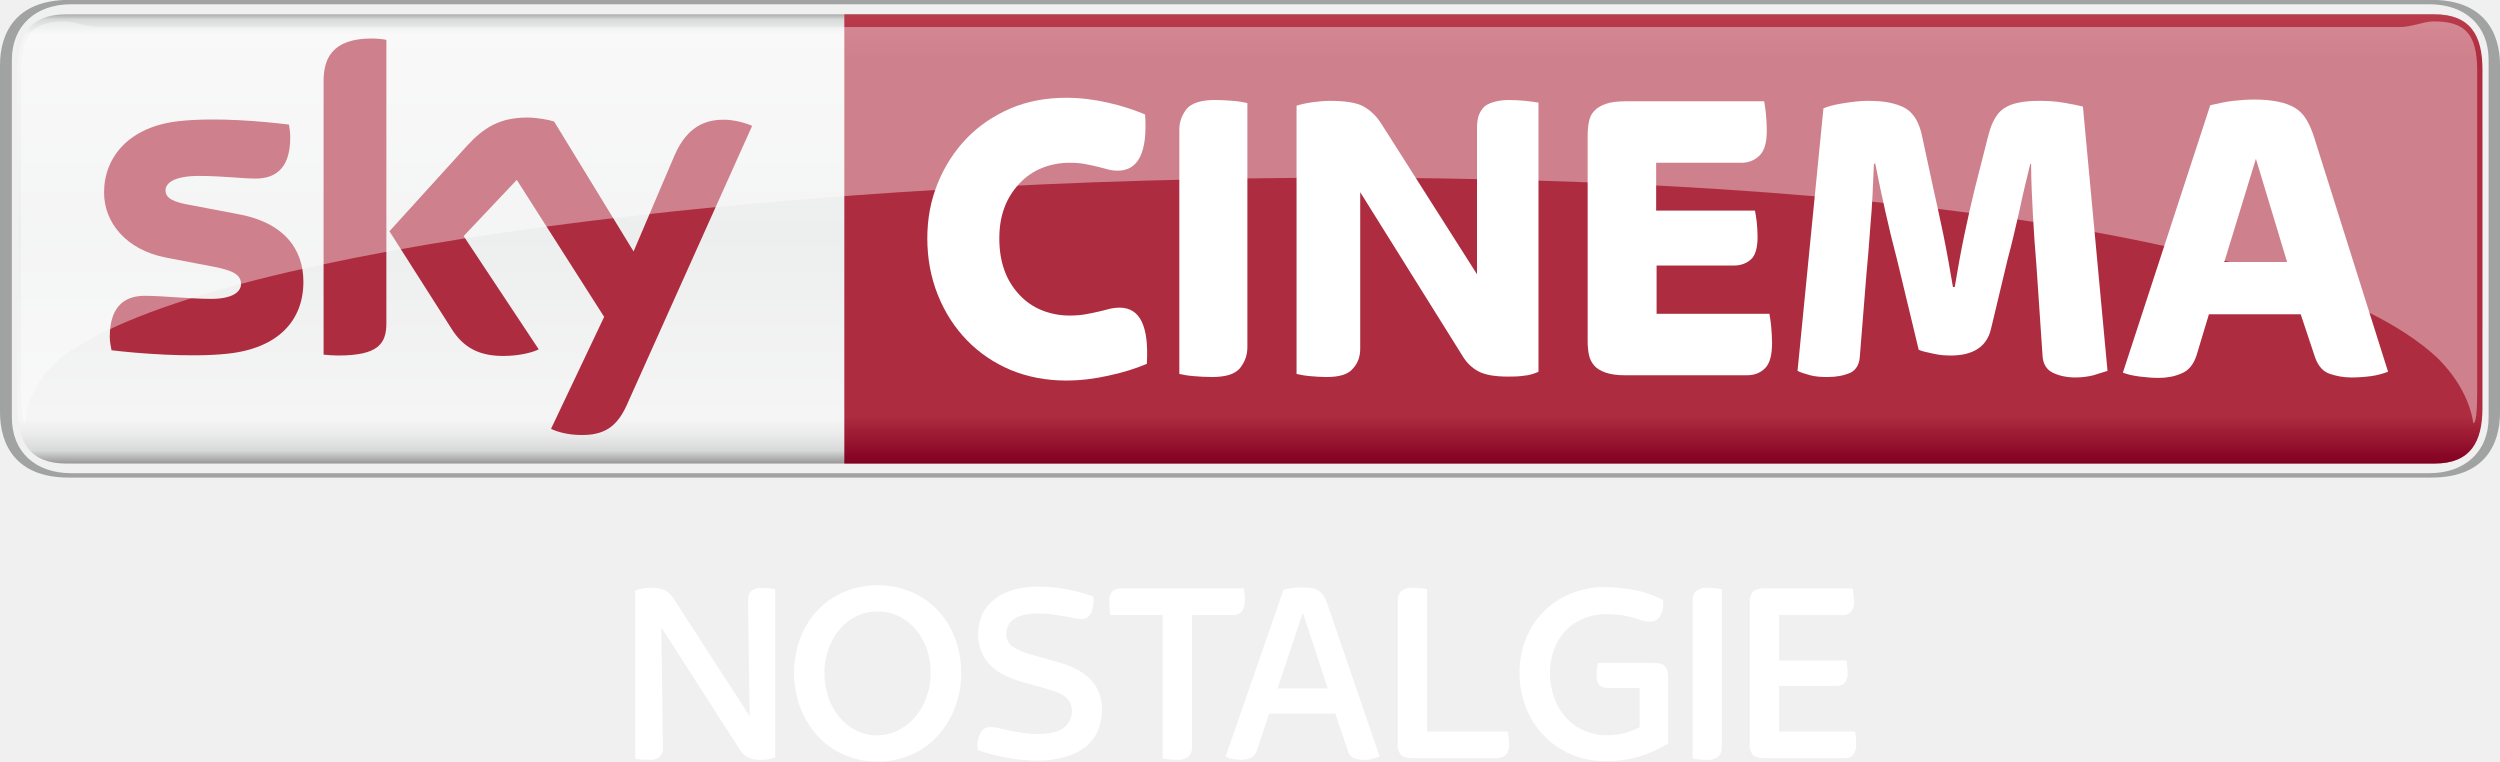
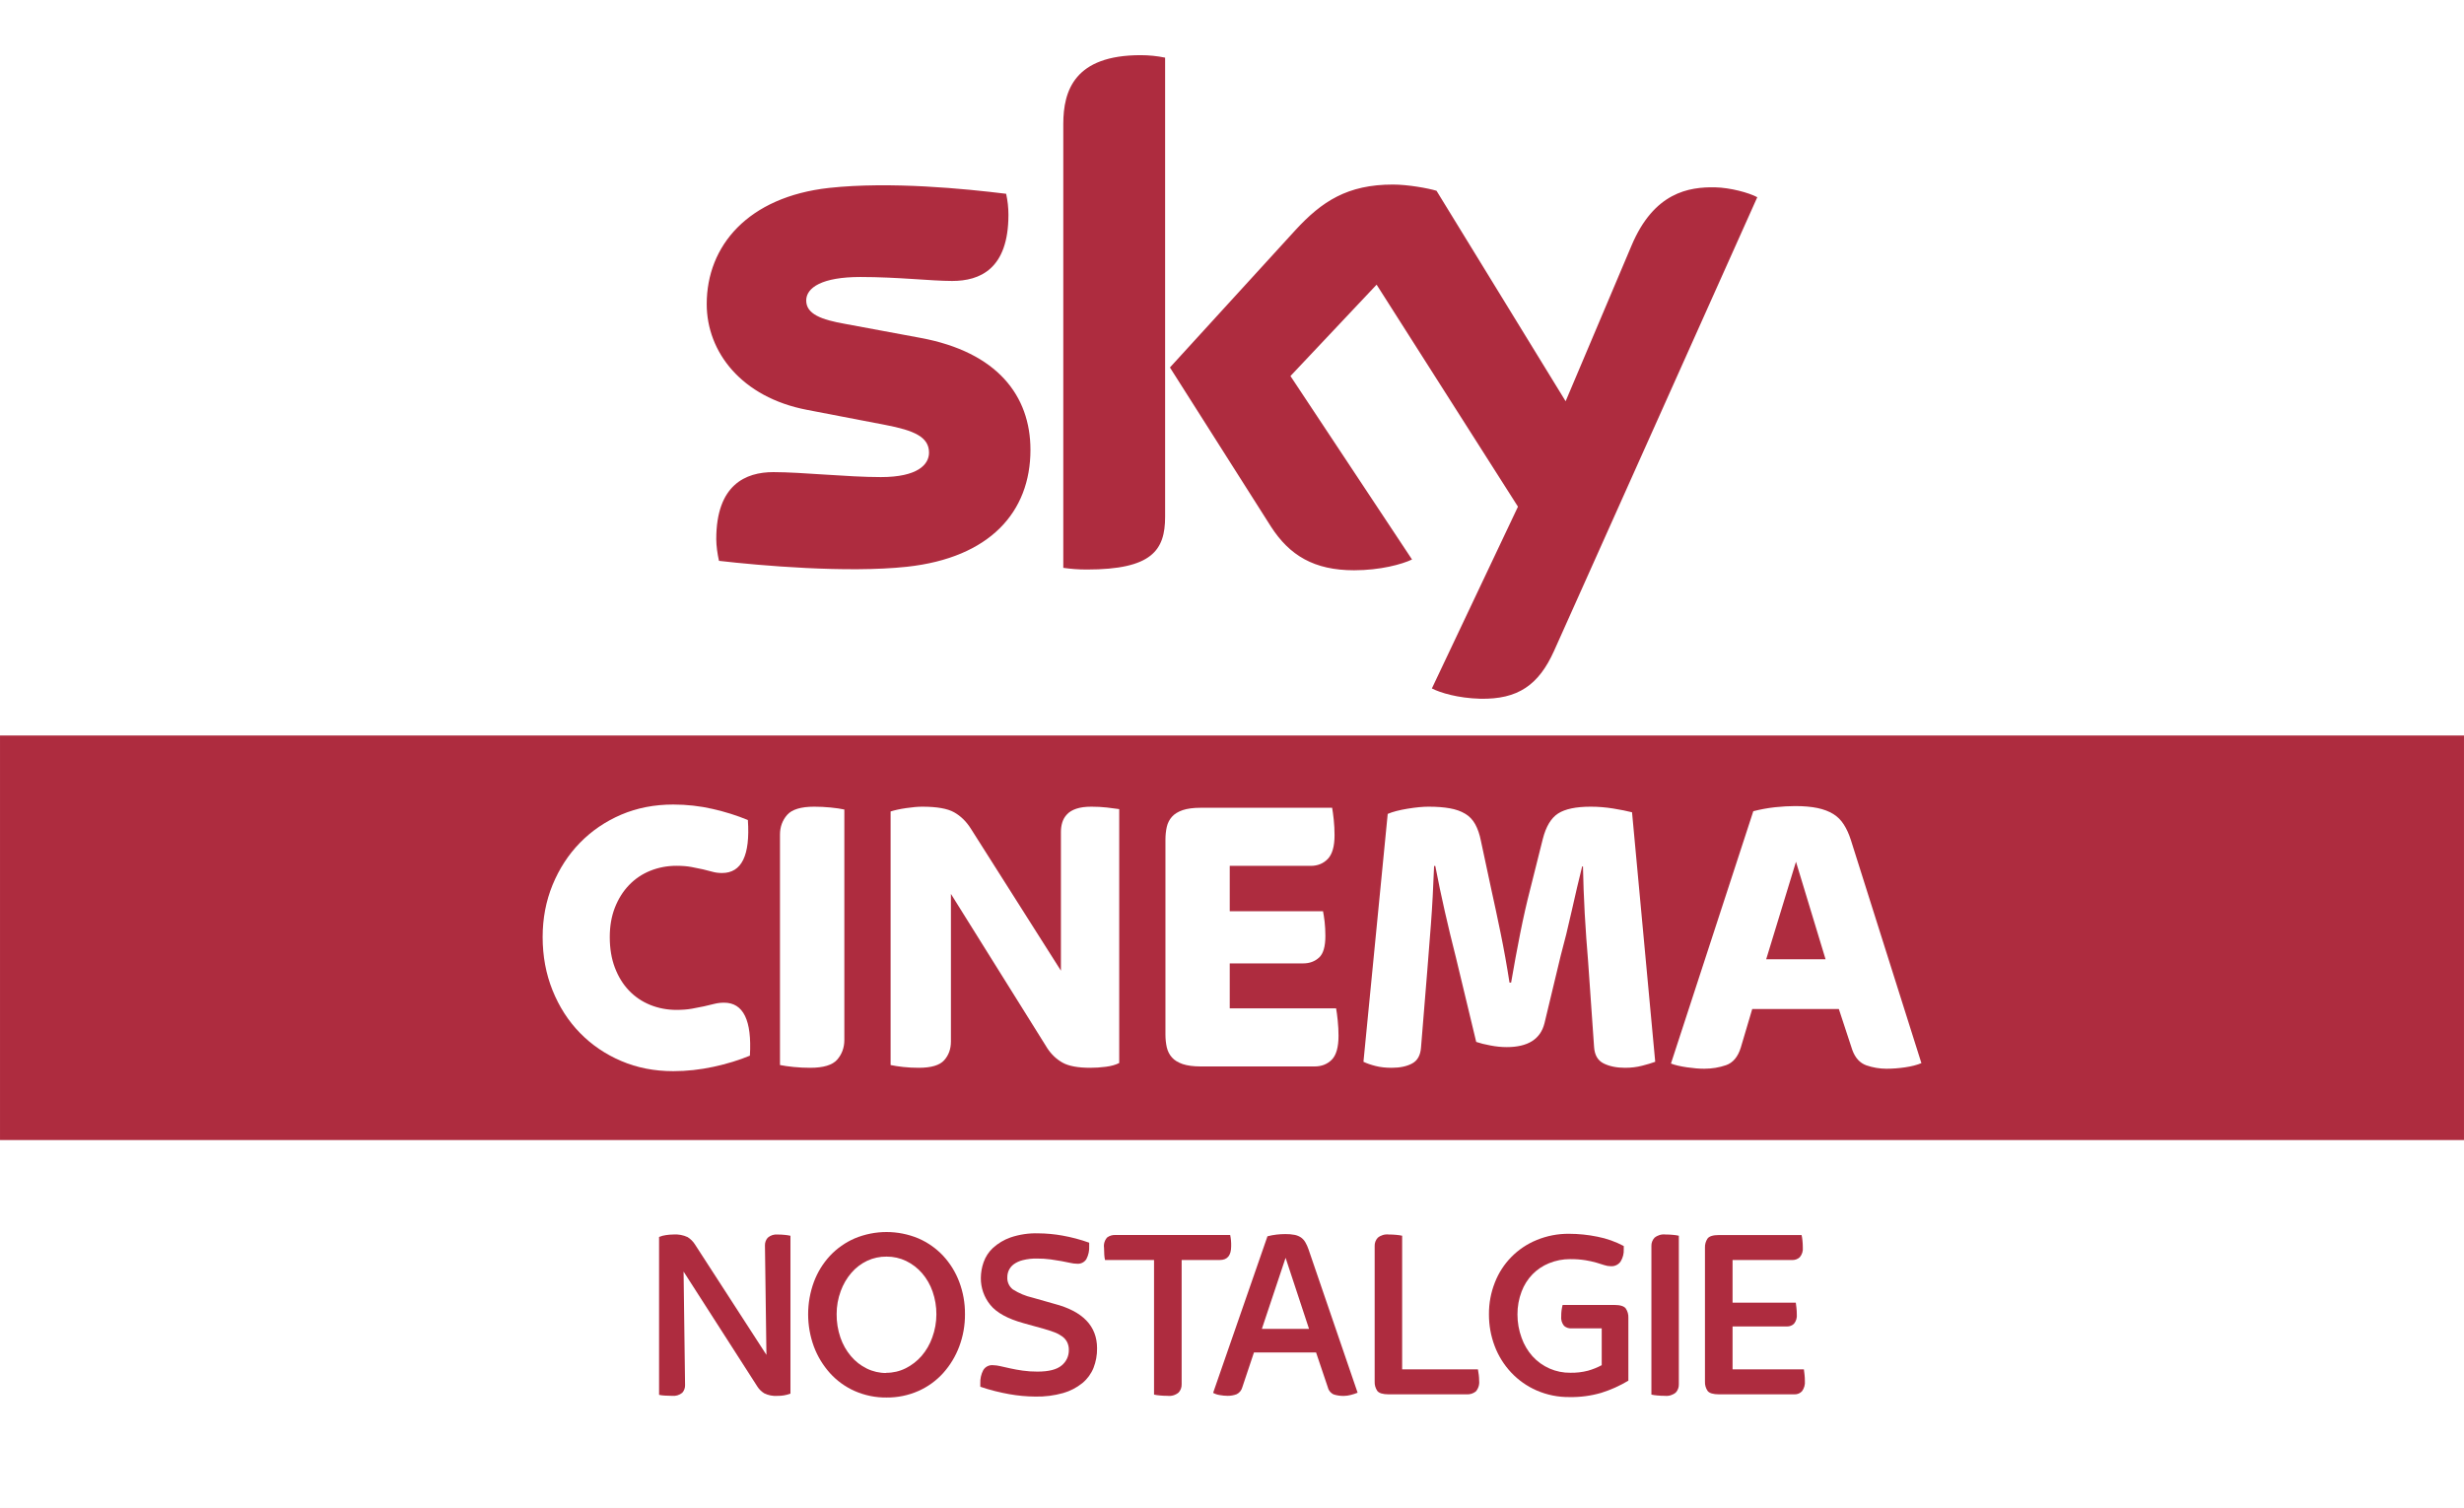
- <svg xmlns="http://www.w3.org/2000/svg" version="1.1" viewBox="0 0 569.45 173.47">
-   <defs>
-     <style>.cls-1{fill:url(#d);}.cls-2{fill:#a1a2a2;}.cls-3{fill:url(#c);}.cls-4{fill:#fff;}.cls-5{fill:#ae2c3f;}.cls-6{opacity:0.4;}</style>
-     <linearGradient id="d" x1="-3667.1" x2="-3667.1" y1="2.33" y2="106.34" gradientTransform="matrix(-1 0 0 1 -3382.4 0)" gradientUnits="userSpaceOnUse">
-       <stop stop-color="#868685" offset="0" />
-       <stop stop-color="#d8d9d9" offset=".02" />
-       <stop stop-color="#f5f5f5" offset=".05" />
-       <stop stop-color="#edeeee" offset=".49" />
-       <stop stop-color="#f5f5f5" offset=".9" />
-       <stop stop-color="#ebebec" offset=".93" />
-       <stop stop-color="#d8d9d9" offset=".96" />
-       <stop stop-color="#868685" offset="1" />
-     </linearGradient>
-     <linearGradient id="c" x1="378.87" x2="378.87" y1="105.52" y2="3.22" gradientUnits="userSpaceOnUse">
-       <stop stop-color="#820021" offset="0" />
-       <stop stop-color="#ae2c3f" offset=".1" />
-       <stop stop-color="#ae2c3f" offset=".9" />
-       <stop stop-color="#ba3c4c" offset="1" />
-     </linearGradient>
-     <linearGradient id="b" x1="-3666.4" x2="-3666.4" y1="2.879" y2="106.89" gradientTransform="matrix(-1 0 0 1 -3381.7 0)" gradientUnits="userSpaceOnUse">
-       <stop stop-color="#868685" offset="0" />
-       <stop stop-color="#D8D9D9" offset=".02" />
-       <stop stop-color="#F5F5F5" offset=".052" />
-       <stop stop-color="#EDEEEE" offset=".488" />
-       <stop stop-color="#F5F5F5" offset=".895" />
-       <stop stop-color="#EBEBEC" offset=".929" />
-       <stop stop-color="#D8D9D9" offset=".964" />
-       <stop stop-color="#868685" offset="1" />
-     </linearGradient>
-     <linearGradient id="a" x1="378.87" x2="378.87" y1="106.07" y2="3.769" gradientUnits="userSpaceOnUse">
-       <stop stop-color="#820021" offset="0" />
-       <stop stop-color="#AE2C3F" offset=".104" />
-       <stop stop-color="#AE2C3F" offset=".902" />
-       <stop stop-color="#BA3C4C" offset="1" />
-     </linearGradient>
-   </defs>
-   <g transform="matrix(1.0001 0 0 1.0001 3.34e-6 -.5296)">
-     <path class="st0" d="m15 106.1c-8.1 0-11-4.8-11-12.7v-77c0-7.9 2.9-12.6 11-12.6h539.5c8.1 0 10.9 4.8 10.9 12.7v76.9c0 7.9-2.9 12.7-10.9 12.7h-539.5z" fill="url(#b)" />
-     <path class="st1" d="m16.2 108.3c-8.1 0-13.5-4.8-13.5-12.7v-81.4c0-7.9 5.5-12.7 13.5-12.7h537.1c8.1 0 13.5 4.8 13.5 12.7v81.4c0 7.9-5.5 12.7-13.5 12.7h-537.1zm537.6 1c12 0 15.6-7.4 15.6-14.9v-79c0-7.4-3.6-14.9-15.6-14.9h-538.2c-12 0.1-15.6 7.5-15.6 14.9v79c0 7.4 3.6 14.9 15.6 14.9z" fill="#a1a2a2" />
-     <path class="st2" d="m554.5 3.8h-362.2v102.3h362.2c8.1 0 10.9-4.8 10.9-12.7v-77c0-7.9-2.8-12.6-10.9-12.6z" fill="url(#a)" />
-     <g fill="#fff">
-       <path class="st3" d="m242.8 87.2c-4.5 0-8.7-0.8-12.6-2.4-3.8-1.6-7.2-3.9-10-6.8s-5-6.3-6.6-10.3-2.4-8.3-2.4-12.9c0-4.5 0.8-8.7 2.4-12.6s3.8-7.3 6.6-10.2 6.1-5.1 10-6.8c3.8-1.6 8-2.4 12.6-2.4 3.3 0 6.4 0.4 9.5 1.1s5.9 1.6 8.5 2.7c0.6 8.5-1.5 12.8-6.2 12.8-0.8 0-1.6-0.1-2.3-0.3s-1.5-0.4-2.3-0.6-1.8-0.4-2.8-0.6-2.2-0.3-3.6-0.3c-2.2 0-4.3 0.4-6.3 1.2s-3.7 2-5.1 3.5-2.6 3.3-3.4 5.4-1.2 4.5-1.2 7.1c0 2.8 0.4 5.2 1.2 7.4s2 4 3.4 5.5 3.1 2.7 5.1 3.5 4.1 1.2 6.3 1.2c1.4 0 2.6-0.1 3.7-0.3s2.1-0.4 2.9-0.6c0.9-0.2 1.7-0.4 2.4-0.6 0.8-0.2 1.6-0.3 2.4-0.3 4.7 0 6.7 4.3 6.2 12.8-2.6 1.1-5.5 2-8.8 2.7-3.1 0.7-6.3 1.1-9.6 1.1z" />
-       <path class="st3" d="m275.9 86.4c-1.3 0-2.7-0.1-4-0.2s-2.4-0.3-3.3-0.5v-55.6c0-1.9 0.6-3.4 1.7-4.8 1.1-1.3 3.3-2 6.5-2 1.3 0 2.7 0.1 4 0.2s2.4 0.3 3.3 0.5v55.6c0 1.9-0.6 3.4-1.7 4.8-1.2 1.4-3.3 2-6.5 2z" />
-       <path class="st3" d="m302.1 86.4c-1.3 0-2.5-0.1-3.7-0.2s-2.2-0.3-3.1-0.5v-61.1c1-0.3 2.2-0.6 3.7-0.8s2.8-0.3 3.9-0.3c3.5 0 6.1 0.4 7.7 1.3s2.9 2.2 4 3.9l21.8 34.3v-33.5c0-0.8 0.1-1.6 0.3-2.4 0.2-0.7 0.6-1.4 1.1-2s1.3-1 2.3-1.3 2.2-0.5 3.6-0.5c1.3 0 2.5 0.1 3.7 0.2s2.2 0.3 3 0.4v61.3c-0.9 0.4-2 0.8-3.3 0.9-1.3 0.2-2.5 0.2-3.7 0.2-3 0-5.2-0.4-6.7-1.2s-2.7-2-3.6-3.5l-23.3-37.3v35.6c0 1.8-0.5 3.3-1.6 4.5-1.1 1.4-3.1 2-6.1 2z" />
-       <path class="st3" d="m370.1 86c-1.8 0-3.2-0.2-4.4-0.6-1.1-0.4-2-0.9-2.6-1.6s-1-1.5-1.2-2.4c-0.2-1-0.3-2-0.3-3.1v-47c0-1.1 0.1-2.1 0.3-3.1s0.6-1.8 1.2-2.4c0.6-0.7 1.5-1.2 2.6-1.6s2.6-0.6 4.4-0.6h31.7c0.1 0.7 0.3 1.7 0.4 2.9s0.2 2.5 0.2 3.7c0 2.7-0.5 4.6-1.6 5.7s-2.5 1.7-4.1 1.7h-19.5v10.9h22.5c0.1 0.6 0.3 1.5 0.4 2.5 0.1 1.1 0.2 2.2 0.2 3.4 0 2.6-0.5 4.3-1.5 5.2s-2.3 1.4-3.8 1.4h-17.7v11h25.7c0.1 0.7 0.3 1.7 0.4 2.9s0.2 2.5 0.2 3.7c0 2.8-0.5 4.7-1.6 5.8s-2.5 1.6-4.1 1.6z" />
-       <path class="st3" d="m416.2 86.4c-1.5 0-2.8-0.1-3.9-0.4s-2.1-0.6-2.9-1l5.9-59.8c1.2-0.5 2.8-0.9 4.8-1.2s3.7-0.5 5.1-0.5c2 0 3.7 0.1 5.1 0.4s2.7 0.7 3.7 1.3 1.8 1.5 2.4 2.5c0.6 1.1 1.1 2.4 1.4 4l2.5 11.6c0.7 3.2 1.5 6.7 2.3 10.6s1.5 7.9 2.2 12h0.4c0.7-4.1 1.4-8.1 2.2-11.9s1.6-7.4 2.4-10.6l3.1-12.2c0.8-3 2-5.1 3.7-6.1 1.7-1.1 4.3-1.6 7.9-1.6 1.8 0 3.6 0.1 5.4 0.4s3.3 0.6 4.5 0.9l5.6 60.2c-0.9 0.3-2 0.6-3.2 1-1.2 0.3-2.6 0.5-4.1 0.5-2 0-3.8-0.4-5.2-1.1s-2.2-2-2.3-3.9l-1.4-20.7c-0.3-3.6-0.6-7.5-0.8-11.5s-0.4-7.8-0.4-11.4h-0.2c-0.8 3.3-1.7 6.9-2.5 10.8-0.9 3.9-1.7 7.4-2.6 10.7l-3.9 16.3c-1 3.8-4 5.8-9.1 5.8-1.3 0-2.6-0.1-3.9-0.4s-2.5-0.5-3.4-0.9l-4.9-20.4c-1-3.8-1.9-7.5-2.7-11.1s-1.6-7.3-2.3-10.9h-0.3c-0.2 5.1-0.4 9.8-0.8 14.1-0.3 4.3-0.6 7.9-0.9 11l-1.5 18.7c-0.1 1.9-0.8 3.1-2.1 3.8-1.6 0.7-3.3 1-5.3 1z" />
-       <path class="st3" d="m491.6 86.6c-1.2 0-2.6-0.1-4.2-0.3s-2.9-0.5-3.9-0.9l19.9-60.9c1.7-0.4 3.5-0.8 5.2-1 1.8-0.2 3.4-0.3 4.9-0.3 2.1 0 3.9 0.2 5.4 0.5s2.8 0.8 3.8 1.4 1.9 1.5 2.5 2.5c0.7 1.1 1.2 2.3 1.7 3.7l17 53.9c-1.1 0.4-2.4 0.8-3.9 1s-3 0.3-4.5 0.3c-1.7 0-3.3-0.3-4.8-0.8-1.6-0.5-2.7-1.8-3.4-3.7l-3.3-9.9h-20.9l-2.8 9.3c-0.7 2.2-1.9 3.6-3.5 4.2-1.6 0.7-3.3 1-5.2 1zm15-26.4h14.3l-7.1-23.5z" />
+ <svg xmlns="http://www.w3.org/2000/svg" width="1340" height="820" version="1.1" viewBox="0 0 354.54 216.96">
+   <path d="m-7.3425e-4 0h354.54v216.96h-354.54z" fill="#fff" style="paint-order:stroke fill markers" />
+   <path d="m-7.4105e-4 105.83h354.54v58.209h-354.54z" fill="#ae2c3f" style="paint-order:stroke fill markers" />
+   <path d="m148.27 64.721c0 8.973-5.865 15.531-17.77 16.828-8.628 0.925-21.118-0.167-27.047-0.85-0.221-0.968-0.392-2.173-0.392-3.121 0-7.855 4.244-9.646 8.214-9.646 4.125 0 10.627 0.715 15.465 0.715 5.311 0 6.934-1.807 6.934-3.523 0-2.254-2.148-3.19-6.274-3.981l-11.294-2.173c-9.402-1.802-14.418-8.312-14.418-15.217 0-8.395 5.938-15.424 17.614-16.717 8.83-0.956 19.573 0.123 25.47 0.847 0.217 1.015 0.33 1.972 0.33 3.026 0 7.828-4.125 9.517-8.101 9.517-3.056 0-7.794-0.572-13.203-0.572-5.509 0-7.794 1.525-7.794 3.383 0 1.956 2.176 2.767 5.626 3.371l10.796 2.005c11.091 2.046 15.843 8.351 15.843 16.109m19.377 9.635c0 4.815-1.89 7.59-11.276 7.59-1.244 0-2.333-0.092-3.375-0.242v-63.858c0-4.849 1.647-9.909 11.132-9.909 1.194 0 2.398 0.123 3.519 0.357v66.06m38.382 24.704c1.229 0.629 3.76 1.393 6.943 1.479 5.445 0.118 8.423-1.975 10.628-6.859l29.254-65.303c-1.206-0.651-3.876-1.372-6.068-1.423-3.758-0.07-8.805 0.703-12.036 8.405l-9.473 22.377-18.578-30.286c-1.198-0.368-4.123-0.895-6.273-0.895-6.548 0-10.219 2.42-14.023 6.549l-18.062 19.771 14.528 22.885c2.685 4.169 6.224 6.295 11.971 6.295 3.757 0 6.886-0.856 8.335-1.55l-17.492-26.398 12.396-13.146 20.339 31.944-12.388 26.156" fill="#ae2c3f" stroke-width="2.944" />
+   <g transform="matrix(.59573 0 0 .59573 -47.895 102.25)">
+     <g transform="matrix(16.279 0 0 -16.279 243.01 87.08)">
+       <path d="m0 0c-0.279 0-0.536 0.05-0.772 0.151-0.235 0.1-0.439 0.239-0.612 0.416s-0.308 0.387-0.407 0.632c-0.098 0.244-0.147 0.507-0.147 0.791 0 0.275 0.049 0.533 0.147 0.773 0.099 0.24 0.234 0.449 0.407 0.626s0.377 0.316 0.612 0.417c0.236 0.1 0.493 0.15 0.772 0.15 0.2 0 0.395-0.022 0.583-0.065 0.189-0.043 0.363-0.098 0.524-0.165 0.036-0.524-0.092-0.786-0.383-0.786-0.051 0-0.098 6e-3 -0.141 0.018s-0.09 0.024-0.141 0.036c-0.051 0.011-0.108 0.023-0.171 0.035s-0.138 0.018-0.224 0.018c-0.137 0-0.267-0.025-0.389-0.074-0.121-0.049-0.226-0.12-0.315-0.213-0.088-0.092-0.158-0.203-0.209-0.333s-0.076-0.276-0.076-0.437c0-0.17 0.025-0.321 0.076-0.455s0.121-0.247 0.209-0.339c0.089-0.093 0.194-0.164 0.315-0.213 0.122-0.049 0.252-0.074 0.389-0.074 0.086 0 0.163 6e-3 0.23 0.018s0.126 0.024 0.179 0.035c0.053 0.012 0.103 0.024 0.151 0.036 0.047 0.012 0.096 0.018 0.147 0.018 0.286 0 0.414-0.262 0.383-0.786-0.161-0.067-0.341-0.122-0.539-0.165-0.199-0.043-0.398-0.065-0.598-0.065" fill="#fff" />
    </g>
-     <path class="st4" d="m125.5 98.2c1.2 0.6 3.7 1.4 6.8 1.4 5.3 0.1 8.2-1.9 10.4-6.7l28.6-63.7c-1.2-0.6-3.8-1.3-5.9-1.4-3.7-0.1-8.6 0.7-11.8 8.2l-9.3 21.8-18.1-29.6c-1.2-0.4-4-0.9-6.1-0.9-6.4 0-10 2.4-13.7 6.4l-17.7 19.5 14.2 22.3c2.6 4.1 6.1 6.1 11.7 6.1 3.7 0 6.7-0.8 8.1-1.5l-17.1-25.8 12.1-12.8 19.9 31.2zm-37.5-24.1c0 4.7-1.8 7.4-11 7.4-1.2 0-2.3-0.1-3.3-0.2v-62.3c0-4.7 1.6-9.7 10.9-9.7 1.2 0 2.3 0.1 3.4 0.3v64.5zm-18.9-9.4c0 8.8-5.7 15.2-17.4 16.4-8.4 0.9-20.6-0.1-26.3-0.8-0.2-0.9-0.4-2.1-0.4-3 0-7.7 4.1-9.4 8-9.4 4 0 10.4 0.7 15.1 0.7 5.2 0 6.8-1.8 6.8-3.4 0-2.2-2.1-3.1-6.1-3.9l-11-2.1c-9.2-1.8-14.1-8.1-14.1-14.8 0-8.2 5.8-15.1 17.2-16.3 8.6-0.9 19.1 0.1 24.9 0.8 0.2 1 0.3 1.9 0.3 3 0 7.6-4 9.3-7.9 9.3-3 0-7.6-0.6-12.9-0.6-5.4 0-7.6 1.5-7.6 3.3 0 1.9 2.1 2.7 5.5 3.3l10.5 2c10.8 1.8 15.4 7.9 15.4 15.5z" fill="#ae2c3f" />
-     <g class="st5" display="none">
-       <path class="st6" d="m194.1 175.3c-10.8 0-18.8-8.2-18.8-19.7 0-11.1 8.1-19.8 18.8-19.8 4 0 7.8 0.8 11.1 2.2 0.5 3.4-0.8 5.5-2.8 5.5-1.6 0-3.6-1.5-8-1.5-6.8 0-12.1 5.4-12.1 13.7 0 8.6 5.3 13.6 12.1 13.6 4.5 0 6.2-1.5 7.8-1.5 2.3 0 3.7 1.9 3.2 5.5-3.4 1.2-6.9 2-11.3 2z" display="inline" />
-       <path class="st6" d="m208.2 155.3c0-11.2 7.7-19.9 19-19.9 11.3-0.1 19 8.7 19 19.9s-7.7 20.2-19 20.2-19-9-19-20.2zm31.1 0c0-8-5.3-14-12.1-14-6.7 0-12.1 5.9-12.1 14 0 8.3 5.3 14.3 12 14.3s12.2-6.3 12.2-14.3z" display="inline" />
-       <path class="st6" d="m282.6 142.3h-0.1l-7.1 26.9c-0.6 2.2-2.2 2.9-4.6 2.9-1.2 0-2.6-0.2-3.5-0.5l-8.1-29.4h-0.1l-2.7 30.6c-0.2 1.7-1.4 2.2-3.2 2.2-1.3 0-2.3-0.4-3-0.7l3.9-37.6c1.1-0.5 3.2-0.8 4.5-0.8 3.6 0 5.2 1 5.9 3.6l6.5 25.8h0.1l6.5-25.6c0.7-2.7 2.6-3.8 5.8-3.8 1.6 0 3.4 0.3 4.5 0.6l3.7 37.8c-0.8 0.3-1.9 0.7-3.2 0.7-1.8 0-3.1-0.5-3.3-2.3z" display="inline" />
-       <path class="st6" d="m301.1 174.7c-2.9 0-3.4-1.3-3.4-3.1v-32.5c0-1.8 0.5-3.1 3.4-3.1h20c0.1 0.6 0.3 1.8 0.3 3 0 2.3-1.1 3.1-2.6 3.1h-14.5v10.3h15.3c0.1 0.6 0.2 1.7 0.2 2.8 0 2.2-1 3-2.4 3h-13.2v10.4h17.3c0.1 0.7 0.2 1.7 0.2 2.8 0 2.4-1.1 3.3-2.5 3.3z" display="inline" />
-       <path class="st6" d="m331 174.7c-2.9 0-3.4-1.3-3.4-3.1v-32.5c0-1.8 0.5-3.1 3.4-3.1h8.1c12.9 0 20.9 7.4 20.9 19 0 10.9-7.9 19.6-21 19.6h-8zm8.6-6c7.5 0 13.6-4.5 13.6-13.7 0-8.3-6.1-12.8-13.7-12.8h-5.2v26.5z" display="inline" />
-       <path class="st6" d="m377.4 152.8 9.2-14.9c0.9-1.5 2-2 3.9-2 1.1 0 2.9 0.3 3.8 0.9l-13.8 21.5v14c0 1.5-0.8 2.8-3.4 2.8-1.2 0-2.6-0.2-3.3-0.3v-16.4l-14-21.5c1.1-0.6 2.8-1 4-1 2.1 0 3.4 0.4 4.3 1.9z" display="inline" />
+     <g transform="matrix(16.279 0 0 -16.279 276.08 86.266)">
+       <path d="m0 0c-0.082 0-0.164 4e-3 -0.244 0.012-0.081 8e-3 -0.149 0.018-0.204 0.029v3.419c0 0.114 0.036 0.212 0.106 0.292 0.071 0.081 0.205 0.122 0.401 0.122 0.082 0 0.164-4e-3 0.244-0.012 0.081-8e-3 0.149-0.018 0.204-0.03v-3.419c0-0.114-0.036-0.211-0.106-0.292-0.071-0.081-0.205-0.121-0.401-0.121" fill="#fff" />
    </g>
-     <g class="st8" opacity=".4">
-       <path class="st3" d="m555.2 82.1c6.9 6.9 7.9 13.3 8.1 14.8 0.7 0 0.9-3 0.9-7.6v-72.6c0-8.4-2.7-11.3-9.9-11.3-2.4 0-4.8 1.3-8 1.3h-523.6c-3.2 0-5.6-1.3-8-1.3-7.1 0-9.9 2.8-9.9 11.3v72.6c0 4.5 0.3 7.6 0.9 7.6 0.2-1.4 0.5-8.4 8.1-14.8 61.3-47.3 475.4-61.8 541.4 0z" fill="#fff" />
+     <g transform="matrix(16.279 0 0 -16.279 302.31 86.266)">
+       <path d="m0 0c-0.079 0-0.155 4e-3 -0.23 0.012-0.074 8e-3 -0.137 0.018-0.188 0.029v3.762c0.059 0.019 0.135 0.036 0.23 0.05 0.094 0.014 0.174 0.021 0.241 0.021 0.216 0 0.373-0.028 0.471-0.083s0.181-0.136 0.248-0.242l1.337-2.108v2.055c0 0.051 6e-3 0.099 0.02 0.144s0.037 0.086 0.071 0.121c0.033 0.036 0.079 0.063 0.138 0.083s0.134 0.03 0.224 0.03c0.079 0 0.154-4e-3 0.227-0.012 0.072-8e-3 0.134-0.016 0.185-0.024v-3.767c-0.055-0.028-0.121-0.046-0.2-0.056-0.078-0.01-0.155-0.015-0.23-0.015-0.184 0-0.322 0.026-0.412 0.077s-0.165 0.122-0.224 0.212l-1.431 2.291v-2.19c0-0.111-0.033-0.203-0.1-0.278s-0.193-0.112-0.377-0.112" fill="#fff" />
+     </g>
+     <g transform="matrix(16.279 0 0 -16.279 370.42 85.94)">
+       <path d="m0 0c-0.11 0-0.199 0.012-0.268 0.035-0.069 0.024-0.122 0.056-0.159 0.098-0.037 0.041-0.063 0.091-0.077 0.15-0.013 0.059-0.02 0.122-0.02 0.189v2.894c0 0.067 7e-3 0.13 0.02 0.189 0.014 0.059 0.04 0.109 0.077 0.15 0.037 0.042 0.09 0.074 0.159 0.098 0.069 0.023 0.158 0.035 0.268 0.035h1.949c8e-3 -0.043 0.016-0.102 0.024-0.177s0.012-0.152 0.012-0.23c0-0.166-0.034-0.283-0.1-0.352-0.067-0.069-0.151-0.103-0.254-0.103h-1.201v-0.673h1.384c8e-3 -0.04 0.016-0.092 0.024-0.157 7e-3 -0.065 0.011-0.135 0.011-0.209 0-0.158-0.031-0.265-0.094-0.322s-0.141-0.086-0.235-0.086h-1.09v-0.667h1.578c8e-3 -0.043 0.016-0.103 0.024-0.18s0.012-0.153 0.012-0.227c0-0.17-0.034-0.288-0.1-0.355-0.067-0.067-0.152-0.1-0.254-0.1h-1.69" fill="#fff" />
+     </g>
+     <g transform="matrix(16.279 0 0 -16.279 416.52 86.266)">
+       <path d="m0 0c-0.09 0-0.17 9e-3 -0.239 0.027-0.068 0.017-0.128 0.038-0.179 0.062l0.36 3.678c0.074 0.032 0.173 0.057 0.294 0.077 0.122 0.02 0.226 0.03 0.312 0.03 0.122 0 0.227-8e-3 0.315-0.024 0.089-0.016 0.164-0.042 0.227-0.08 0.063-0.037 0.113-0.089 0.15-0.156s0.066-0.15 0.085-0.248l0.153-0.715c0.044-0.197 0.09-0.414 0.139-0.652s0.093-0.484 0.132-0.735h0.024c0.043 0.251 0.088 0.496 0.135 0.732s0.096 0.452 0.147 0.649l0.188 0.75c0.047 0.185 0.123 0.311 0.227 0.378s0.265 0.101 0.485 0.101c0.11 0 0.22-9e-3 0.332-0.027s0.205-0.037 0.28-0.056l0.344-3.702c-0.055-0.02-0.121-0.04-0.197-0.059-0.077-0.02-0.161-0.03-0.251-0.03-0.125 0-0.232 0.022-0.318 0.065s-0.133 0.124-0.141 0.242l-0.089 1.275c-0.019 0.225-0.036 0.46-0.05 0.706-0.013 0.246-0.022 0.479-0.026 0.7h-0.012c-0.051-0.205-0.103-0.426-0.156-0.664-0.053-0.239-0.107-0.458-0.162-0.659l-0.241-1.004c-0.059-0.236-0.246-0.354-0.56-0.354-0.079 0-0.159 8e-3 -0.241 0.024-0.083 0.015-0.154 0.033-0.212 0.053l-0.301 1.252c-0.059 0.232-0.114 0.46-0.165 0.685-0.051 0.224-0.098 0.448-0.141 0.673h-0.018c-0.012-0.315-0.027-0.604-0.047-0.865-0.02-0.262-0.037-0.488-0.053-0.676l-0.094-1.152c-8e-3 -0.114-0.051-0.193-0.13-0.236-0.078-0.043-0.18-0.065-0.306-0.065" fill="#fff" />
+     </g>
+     <g transform="matrix(16.279 0 0 -16.279 506.99 60.056)">
+       <path d="m0 0h0.881l-0.439 1.447-0.442-1.447m-0.919-1.624c-0.074 0-0.16 7e-3 -0.256 0.021s-0.176 0.032-0.238 0.056l1.222 3.744c0.106 0.027 0.213 0.047 0.322 0.059 0.108 0.011 0.207 0.017 0.298 0.017 0.13 0 0.241-0.01 0.333-0.029 0.093-0.02 0.171-0.05 0.234-0.089s0.115-0.091 0.156-0.156c0.042-0.065 0.076-0.141 0.104-0.228l1.047-3.312c-0.067-0.028-0.147-0.048-0.241-0.062-0.095-0.014-0.187-0.021-0.277-0.021-0.102 0-0.202 0.017-0.298 0.05-0.096 0.034-0.166 0.11-0.209 0.228l-0.2 0.608h-1.285l-0.17-0.573c-0.043-0.138-0.116-0.224-0.218-0.26-0.102-0.035-0.21-0.053-0.324-0.053" fill="#fff" />
    </g>
  </g>
-   <g fill="#fff">
-     <path d="M147.79,173.06q-.89,0-1.76-.06a8.2,8.2,0,0,1-1.34-.18V134.5a6.28,6.28,0,0,1,1.66-.45,12.82,12.82,0,0,1,1.84-.15,7,7,0,0,1,3.42.63,5.65,5.65,0,0,1,1.81,1.81l17.33,26.78-.36-26.6a2.69,2.69,0,0,1,.68-1.84,3.2,3.2,0,0,1,2.47-.77,16.47,16.47,0,0,1,1.7.09,10.23,10.23,0,0,1,1.34.21v38.32a8.79,8.79,0,0,1-3.21.54,6.18,6.18,0,0,1-3.15-.62,5.25,5.25,0,0,1-1.67-1.64l-17.91-27.91.36,27.55a2.66,2.66,0,0,1-.68,1.87A3.38,3.38,0,0,1,147.79,173.06Z" />
+   <g transform="matrix(.59282 0 0 .59282 9.056 98.248)" fill="#ae2c3f">
+     <path d="m147.79 173.06q-0.89 0-1.76-0.06a8.2 8.2 0 0 1-1.34-0.18v-38.32a6.28 6.28 0 0 1 1.66-0.45 12.82 12.82 0 0 1 1.84-0.15 7 7 0 0 1 3.42 0.63 5.65 5.65 0 0 1 1.81 1.81l17.33 26.78-0.36-26.6a2.69 2.69 0 0 1 0.68-1.84 3.2 3.2 0 0 1 2.47-0.77 16.47 16.47 0 0 1 1.7 0.09 10.23 10.23 0 0 1 1.34 0.21v38.32a8.79 8.79 0 0 1-3.21 0.54 6.18 6.18 0 0 1-3.15-0.62 5.25 5.25 0 0 1-1.67-1.64l-17.91-27.91 0.36 27.55a2.66 2.66 0 0 1-0.68 1.87 3.38 3.38 0 0 1-2.53 0.74z" />
    <path d="m199.91 173.47a18.67 18.67 0 0 1-7.74-1.58 17.83 17.83 0 0 1-6-4.34 20.28 20.28 0 0 1-3.9-6.43 22.75 22.75 0 0 1 0-15.71 19.22 19.22 0 0 1 3.9-6.34 18.1 18.1 0 0 1 6-4.22 20.11 20.11 0 0 1 15.47 0 18.11 18.11 0 0 1 6 4.22 19.32 19.32 0 0 1 3.9 6.31 21.68 21.68 0 0 1 1.4 7.85 21.92 21.92 0 0 1-1.4 7.88 20.3 20.3 0 0 1-3.9 6.43 17.84 17.84 0 0 1-6 4.34 18.67 18.67 0 0 1-7.73 1.59zm-0.06-6a10.36 10.36 0 0 0 4.7-1.1 12.56 12.56 0 0 0 3.87-3 14.13 14.13 0 0 0 2.58-4.47 16.26 16.26 0 0 0 1-5.59 16.47 16.47 0 0 0-0.92-5.56 13.7 13.7 0 0 0-2.56-4.46 12.06 12.06 0 0 0-3.84-2.95 10.74 10.74 0 0 0-4.76-1.07 10.86 10.86 0 0 0-4.7 1 11.68 11.68 0 0 0-3.84 2.92 14.18 14.18 0 0 0-2.59 4.43 15.92 15.92 0 0 0-1 5.59 17.07 17.07 0 0 0 0.92 5.71 14 14 0 0 0 2.56 4.52 11.86 11.86 0 0 0 3.84 3 10.6 10.6 0 0 0 4.74 1.08z" />
-     <path d="M236,173.24a37.18,37.18,0,0,1-6.34-.59,48.07,48.07,0,0,1-7-1.79,2.6,2.6,0,0,0,0-.42,2.49,2.49,0,0,1,0-.42,6.25,6.25,0,0,1,.71-3.18,2.48,2.48,0,0,1,2.32-1.22,8.73,8.73,0,0,1,1.84.24l2.41.54q1.34.3,3,.54a25,25,0,0,0,3.6.24q4.1,0,5.86-1.49a4.7,4.7,0,0,0,1.75-3.75,4.16,4.16,0,0,0-.42-1.93,3.93,3.93,0,0,0-1.19-1.37,7.93,7.93,0,0,0-1.87-1q-1.1-.41-2.53-.83l-4.94-1.37q-5.83-1.61-8.12-4.46a10.17,10.17,0,0,1-2.29-6.54,11.73,11.73,0,0,1,.66-3.78,8.66,8.66,0,0,1,2.26-3.48,12.43,12.43,0,0,1,4.28-2.56,19.21,19.21,0,0,1,6.72-1,34.76,34.76,0,0,1,5.86.54,40.31,40.31,0,0,1,6.52,1.73v.83a6.11,6.11,0,0,1-.68,3.15,2.41,2.41,0,0,1-2.23,1.13,7.69,7.69,0,0,1-1.7-.21q-.92-.21-2.08-.42t-2.65-.42a24.23,24.23,0,0,0-3.33-.21,12.94,12.94,0,0,0-3.45.39,6.34,6.34,0,0,0-2.2,1,3.88,3.88,0,0,0-1.19,1.46,4,4,0,0,0-.36,1.64,3.5,3.5,0,0,0,1.34,3,15.19,15.19,0,0,0,4.79,2l5.24,1.49Q251,153.42,251,161.52a12.65,12.65,0,0,1-.86,4.76,9.31,9.31,0,0,1-2.71,3.69,13.15,13.15,0,0,1-4.64,2.41A23,23,0,0,1,236,173.24Z" />
-     <path d="M268.1,173.06q-1,0-1.87-.09a10.31,10.31,0,0,1-1.4-.21V140.09h-11.9a7.85,7.85,0,0,1-.18-1.28q-.06-.8-.06-1.7a3.07,3.07,0,0,1,.77-2.5,3.13,3.13,0,0,1,2-.59h27.85a11.55,11.55,0,0,1,.24,2.74q0,3.33-2.74,3.33h-9.28v30.17a2.82,2.82,0,0,1-.74,2A3.52,3.52,0,0,1,268.1,173.06Z" />
-     <path d="M282.68,173.06a11.17,11.17,0,0,1-1.87-.18,4.77,4.77,0,0,1-1.64-.54l13.19-38a15.38,15.38,0,0,1,2.23-.42,19.71,19.71,0,0,1,2.11-.12A11,11,0,0,1,299,134a4.25,4.25,0,0,1,1.55.66,3.8,3.8,0,0,1,1,1.13,9.24,9.24,0,0,1,.77,1.7l11.92,34.81a12.12,12.12,0,0,1-1.64.54,6.86,6.86,0,0,1-1.7.24,7.76,7.76,0,0,1-2.38-.33,2.44,2.44,0,0,1-1.49-1.7l-2.87-8.51H289.08L286.25,171a2.6,2.6,0,0,1-1.37,1.67A6,6,0,0,1,282.68,173.06ZM291,156.81h11.45l-5.69-17.25Z" />
-     <path d="M321.83,172.7q-2.2,0-2.83-.86a3.72,3.72,0,0,1-.62-2.23V136.7a2.82,2.82,0,0,1,.74-2,3.52,3.52,0,0,1,2.65-.8q1,0,1.88.09a10.29,10.29,0,0,1,1.4.21v32.43h18.39c.08.44.15.88.21,1.34a10.81,10.81,0,0,1,.09,1.4,3.41,3.41,0,0,1-.8,2.62,3.24,3.24,0,0,1-2.23.71Z" />
-     <path d="M365.68,173.36a19.42,19.42,0,0,1-8-1.61,18.8,18.8,0,0,1-6.16-4.34,19.38,19.38,0,0,1-4-6.4,21.56,21.56,0,0,1-1.4-7.76,20.47,20.47,0,0,1,1.43-7.68,18.27,18.27,0,0,1,10.14-10.32,20.09,20.09,0,0,1,7.88-1.52,34.6,34.6,0,0,1,6.9.71,22.86,22.86,0,0,1,6.37,2.26v.77a5.17,5.17,0,0,1-.77,3,2.68,2.68,0,0,1-2.38,1.13,5,5,0,0,1-1.58-.27q-.8-.27-1.9-.59a23.71,23.71,0,0,0-2.65-.59,22.39,22.39,0,0,0-3.75-.27,13.35,13.35,0,0,0-5.12,1,11.89,11.89,0,0,0-4,2.68,12.13,12.13,0,0,0-2.65,4.2,15.37,15.37,0,0,0-1,5.56,16.42,16.42,0,0,0,1,5.65,13.46,13.46,0,0,0,2.65,4.49,12.19,12.19,0,0,0,9.19,4,15.88,15.88,0,0,0,4.28-.5,16.48,16.48,0,0,0,3.33-1.34v-8.93H366.1a2.51,2.51,0,0,1-1.76-.62,3.14,3.14,0,0,1-.68-2.35A10.19,10.19,0,0,1,364,151h12.5q2.2,0,2.83.86a3.71,3.71,0,0,1,.63,2.23v15.29a30.65,30.65,0,0,1-6.57,2.95A25.86,25.86,0,0,1,365.68,173.36Z" />
-     <path d="M388.82,173.06q-1,0-1.87-.09a10.31,10.31,0,0,1-1.4-.21V136.7a2.82,2.82,0,0,1,.74-2,3.52,3.52,0,0,1,2.65-.8q1,0,1.87.09a10.28,10.28,0,0,1,1.4.21v36.06a2.82,2.82,0,0,1-.74,2A3.53,3.53,0,0,1,388.82,173.06Z" />
-     <path d="M402,172.7q-2.2,0-2.83-.86a3.72,3.72,0,0,1-.62-2.23V137.12a3.72,3.72,0,0,1,.62-2.23q.63-.86,2.83-.86h20a10,10,0,0,1,.21,1.31,15.64,15.64,0,0,1,.09,1.67,3.18,3.18,0,0,1-.74,2.41,2.58,2.58,0,0,1-1.81.68H405.25v10.35H420.6l.15,1.22a13.23,13.23,0,0,1,.09,1.58,3.15,3.15,0,0,1-.68,2.32,2.36,2.36,0,0,1-1.7.65H405.25v10.41h17.31l.15,1.22a13.27,13.27,0,0,1,.09,1.58,3.6,3.6,0,0,1-.71,2.53,2.37,2.37,0,0,1-1.79.74Z" />
+     <path d="m236 173.24a37.18 37.18 0 0 1-6.34-0.59 48.07 48.07 0 0 1-7-1.79 2.6 2.6 0 0 0 0-0.42 2.49 2.49 0 0 1 0-0.42 6.25 6.25 0 0 1 0.71-3.18 2.48 2.48 0 0 1 2.32-1.22 8.73 8.73 0 0 1 1.84 0.24l2.41 0.54q1.34 0.3 3 0.54a25 25 0 0 0 3.6 0.24q4.1 0 5.86-1.49a4.7 4.7 0 0 0 1.75-3.75 4.16 4.16 0 0 0-0.42-1.93 3.93 3.93 0 0 0-1.19-1.37 7.93 7.93 0 0 0-1.87-1q-1.1-0.41-2.53-0.83l-4.94-1.37q-5.83-1.61-8.12-4.46a10.17 10.17 0 0 1-2.29-6.54 11.73 11.73 0 0 1 0.66-3.78 8.66 8.66 0 0 1 2.26-3.48 12.43 12.43 0 0 1 4.28-2.56 19.21 19.21 0 0 1 6.72-1 34.76 34.76 0 0 1 5.86 0.54 40.31 40.31 0 0 1 6.52 1.73v0.83a6.11 6.11 0 0 1-0.68 3.15 2.41 2.41 0 0 1-2.23 1.13 7.69 7.69 0 0 1-1.7-0.21q-0.92-0.21-2.08-0.42t-2.65-0.42a24.23 24.23 0 0 0-3.33-0.21 12.94 12.94 0 0 0-3.45 0.39 6.34 6.34 0 0 0-2.2 1 3.88 3.88 0 0 0-1.19 1.46 4 4 0 0 0-0.36 1.64 3.5 3.5 0 0 0 1.34 3 15.19 15.19 0 0 0 4.79 2l5.24 1.49q10.41 2.7 10.41 10.8a12.65 12.65 0 0 1-0.86 4.76 9.31 9.31 0 0 1-2.71 3.69 13.15 13.15 0 0 1-4.64 2.41 23 23 0 0 1-6.79 0.86z" />
+     <path d="m268.1 173.06q-1 0-1.87-0.09a10.31 10.31 0 0 1-1.4-0.21v-32.67h-11.9a7.85 7.85 0 0 1-0.18-1.28q-0.06-0.8-0.06-1.7a3.07 3.07 0 0 1 0.77-2.5 3.13 3.13 0 0 1 2-0.59h27.85a11.55 11.55 0 0 1 0.24 2.74q0 3.33-2.74 3.33h-9.28v30.17a2.82 2.82 0 0 1-0.74 2 3.52 3.52 0 0 1-2.69 0.8z" />
+     <path d="m282.68 173.06a11.17 11.17 0 0 1-1.87-0.18 4.77 4.77 0 0 1-1.64-0.54l13.19-38a15.38 15.38 0 0 1 2.23-0.42 19.71 19.71 0 0 1 2.11-0.12 11 11 0 0 1 2.3 0.2 4.25 4.25 0 0 1 1.55 0.66 3.8 3.8 0 0 1 1 1.13 9.24 9.24 0 0 1 0.77 1.7l11.92 34.81a12.12 12.12 0 0 1-1.64 0.54 6.86 6.86 0 0 1-1.7 0.24 7.76 7.76 0 0 1-2.38-0.33 2.44 2.44 0 0 1-1.49-1.7l-2.87-8.51h-15.08l-2.83 8.46a2.6 2.6 0 0 1-1.37 1.67 6 6 0 0 1-2.2 0.39zm8.32-16.25h11.45l-5.69-17.25z" />
+     <path d="m321.83 172.7q-2.2 0-2.83-0.86a3.72 3.72 0 0 1-0.62-2.23v-32.91a2.82 2.82 0 0 1 0.74-2 3.52 3.52 0 0 1 2.65-0.8q1 0 1.88 0.09a10.29 10.29 0 0 1 1.4 0.21v32.43h18.39c0.08 0.44 0.15 0.88 0.21 1.34a10.81 10.81 0 0 1 0.09 1.4 3.41 3.41 0 0 1-0.8 2.62 3.24 3.24 0 0 1-2.23 0.71z" />
+     <path d="m365.68 173.36a19.42 19.42 0 0 1-8-1.61 18.8 18.8 0 0 1-6.16-4.34 19.38 19.38 0 0 1-4-6.4 21.56 21.56 0 0 1-1.4-7.76 20.47 20.47 0 0 1 1.43-7.68 18.27 18.27 0 0 1 10.14-10.32 20.09 20.09 0 0 1 7.88-1.52 34.6 34.6 0 0 1 6.9 0.71 22.86 22.86 0 0 1 6.37 2.26v0.77a5.17 5.17 0 0 1-0.77 3 2.68 2.68 0 0 1-2.38 1.13 5 5 0 0 1-1.58-0.27q-0.8-0.27-1.9-0.59a23.71 23.71 0 0 0-2.65-0.59 22.39 22.39 0 0 0-3.75-0.27 13.35 13.35 0 0 0-5.12 1 11.89 11.89 0 0 0-4 2.68 12.13 12.13 0 0 0-2.65 4.2 15.37 15.37 0 0 0-1 5.56 16.42 16.42 0 0 0 1 5.65 13.46 13.46 0 0 0 2.65 4.49 12.19 12.19 0 0 0 9.19 4 15.88 15.88 0 0 0 4.28-0.5 16.48 16.48 0 0 0 3.33-1.34v-8.93h-7.39a2.51 2.51 0 0 1-1.76-0.62 3.14 3.14 0 0 1-0.68-2.35 10.19 10.19 0 0 1 0.34-2.72h12.5q2.2 0 2.83 0.86a3.71 3.71 0 0 1 0.63 2.23v15.29a30.65 30.65 0 0 1-6.57 2.95 25.86 25.86 0 0 1-7.71 1.03z" />
+     <path d="m388.82 173.06q-1 0-1.87-0.09a10.31 10.31 0 0 1-1.4-0.21v-36.06a2.82 2.82 0 0 1 0.74-2 3.52 3.52 0 0 1 2.65-0.8q1 0 1.87 0.09a10.28 10.28 0 0 1 1.4 0.21v36.06a2.82 2.82 0 0 1-0.74 2 3.53 3.53 0 0 1-2.65 0.8z" />
+     <path d="m402 172.7q-2.2 0-2.83-0.86a3.72 3.72 0 0 1-0.62-2.23v-32.49a3.72 3.72 0 0 1 0.62-2.23q0.63-0.86 2.83-0.86h20a10 10 0 0 1 0.21 1.31 15.64 15.64 0 0 1 0.09 1.67 3.18 3.18 0 0 1-0.74 2.41 2.58 2.58 0 0 1-1.81 0.68h-14.5v10.35h15.35l0.15 1.22a13.23 13.23 0 0 1 0.09 1.58 3.15 3.15 0 0 1-0.68 2.32 2.36 2.36 0 0 1-1.7 0.65h-13.21v10.41h17.31l0.15 1.22a13.27 13.27 0 0 1 0.09 1.58 3.6 3.6 0 0 1-0.71 2.53 2.37 2.37 0 0 1-1.79 0.74z" />
  </g>
</svg>
